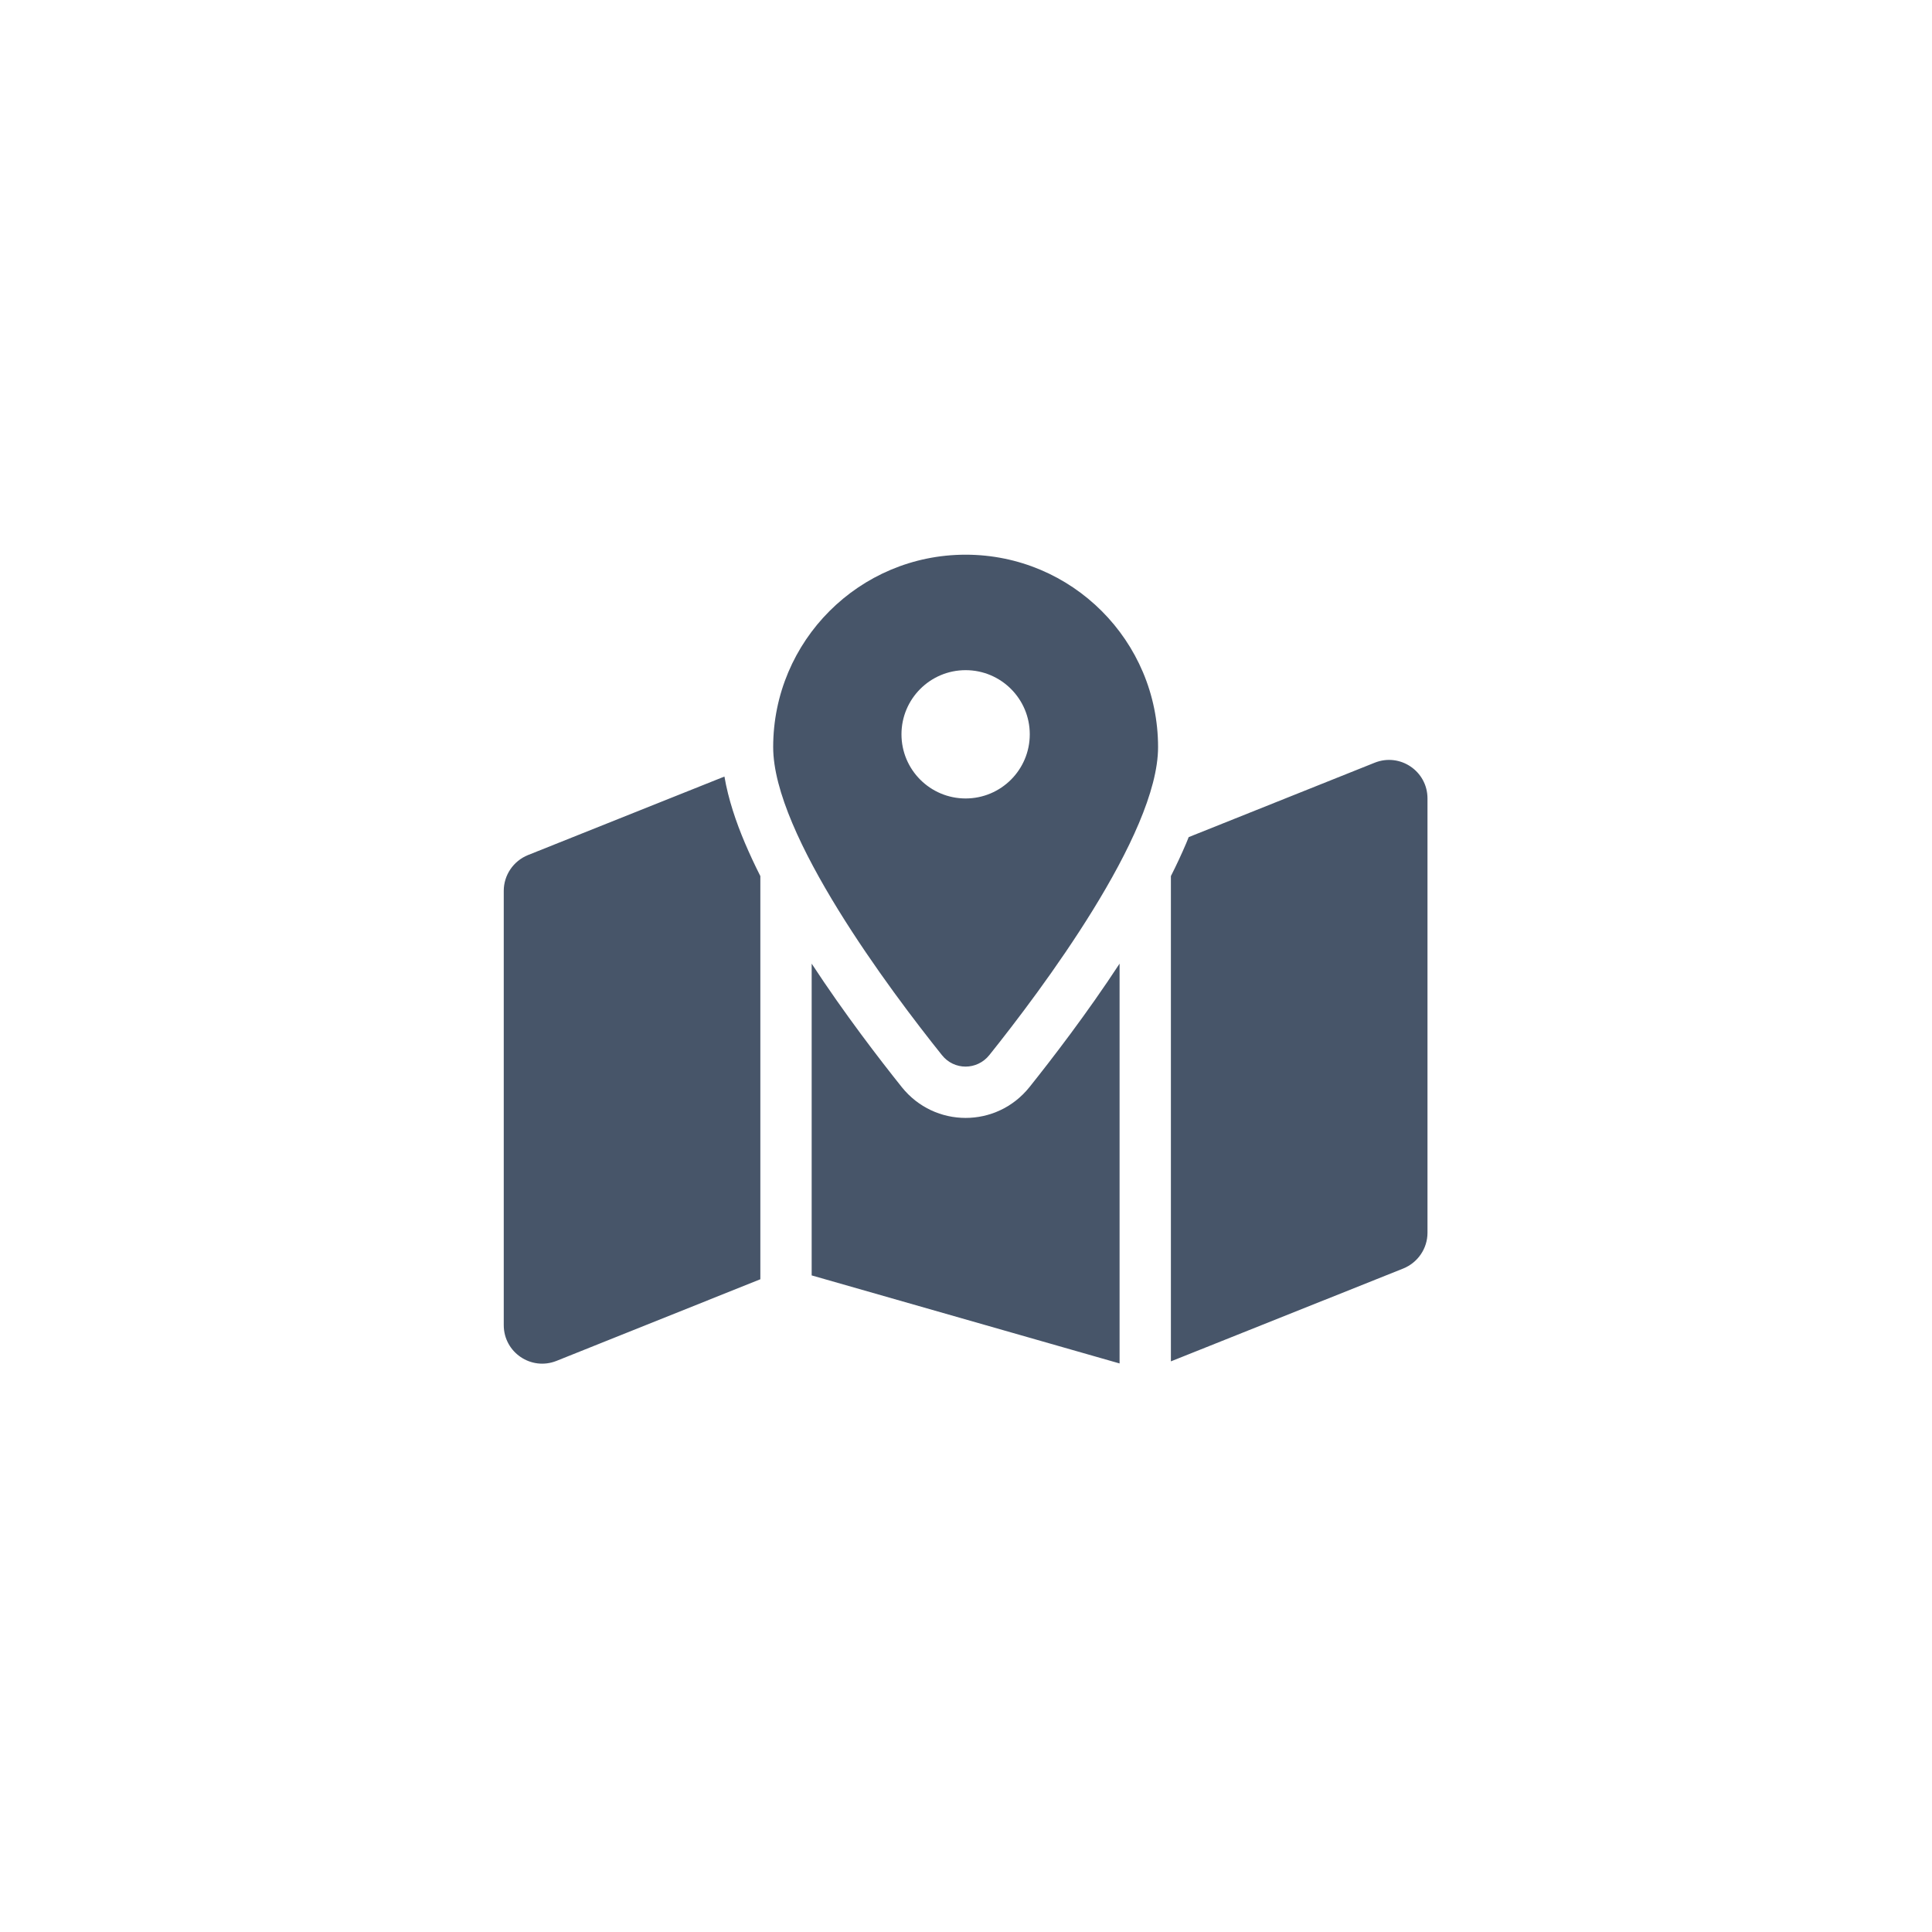
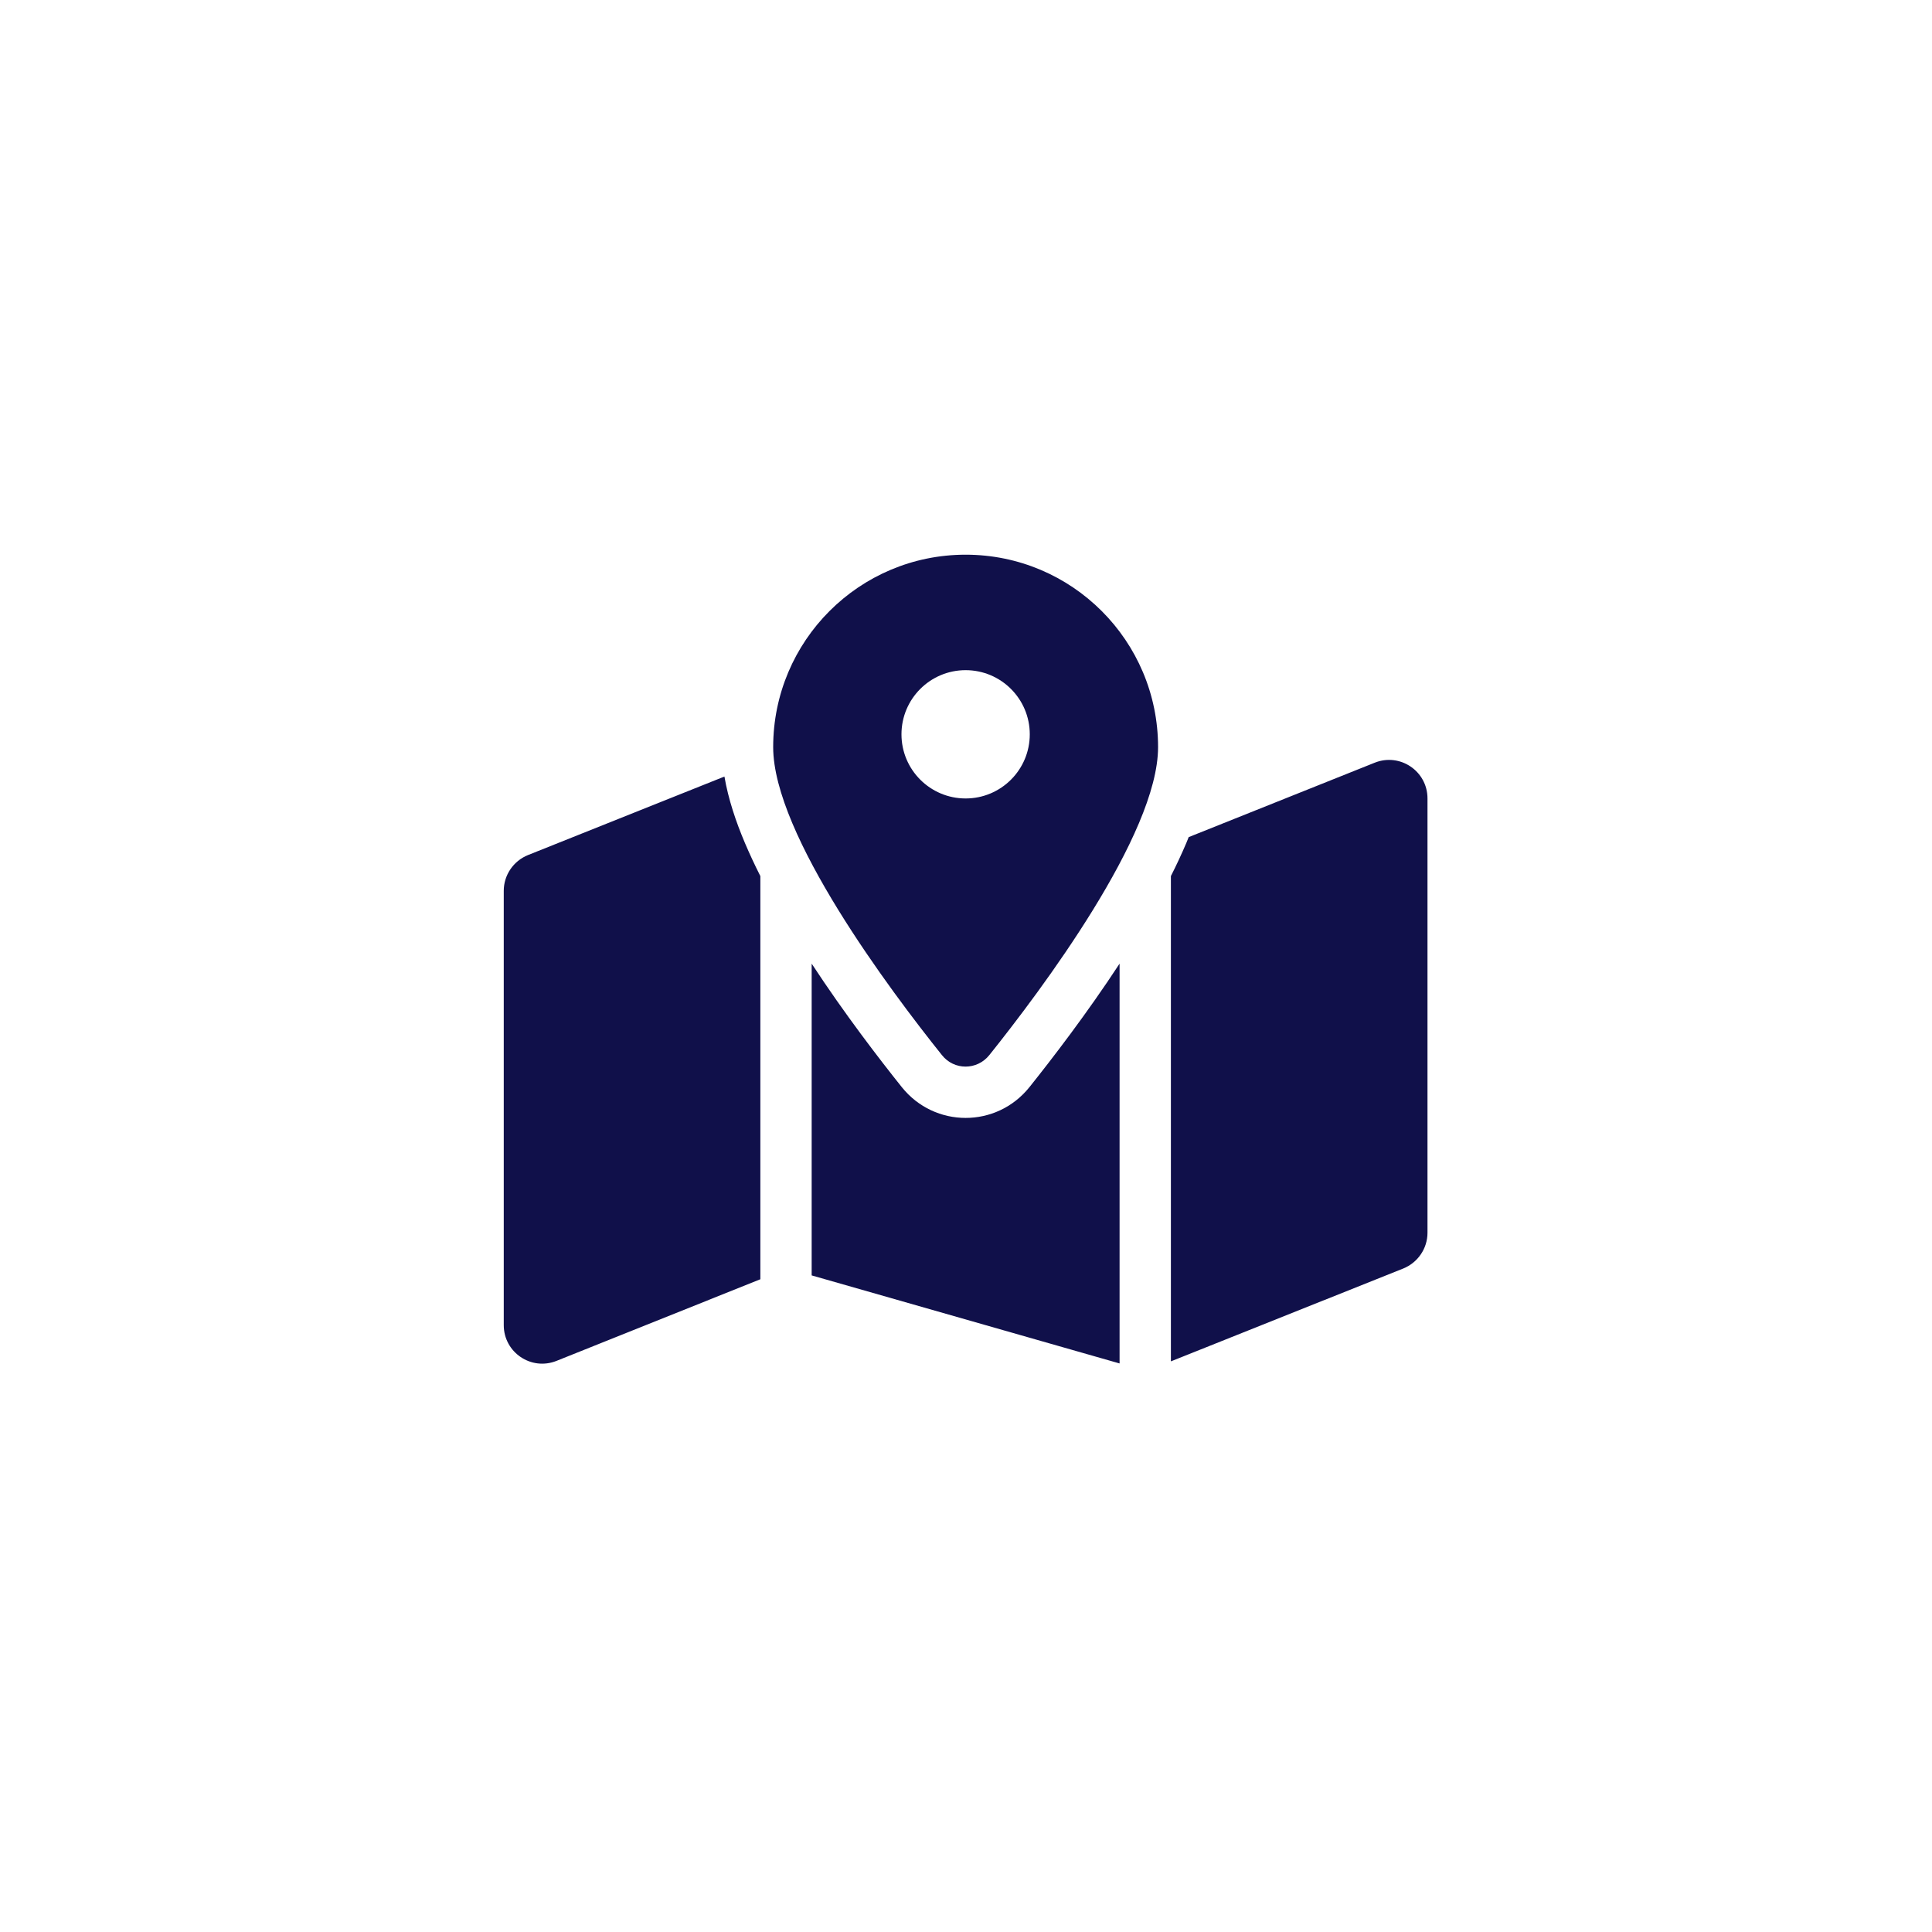
<svg xmlns="http://www.w3.org/2000/svg" viewBox="0 0 1024 1024">
  <rect width="1024" height="1024" fill="#ffffff" />
  <g transform="translate(267, 294) scale(0.85)">
-     <path fill="#475569" d="M408 120c0 54.6-73.1 151.9-105.2 192c-7.7 9.6-22 9.6-29.6 0C241.1 271.9 168 174.6 168 120C168 53.7 221.7 0 288 0s120 53.7 120 120zm8 80.4c3.5-6.9 6.7-13.8 9.6-20.6c.5-1.2 1-2.5 1.5-3.7l116-46.4C558.9 123.4 576 135 576 152l0 270.8c0 9.8-6 18.6-15.1 22.3L416 503l0-302.6zM137.6 138.3c2.4 14.1 7.2 28.3 12.8 41.5c2.9 6.8 6.1 13.7 9.6 20.6l0 251.4L32.9 502.7C17.1 509 0 497.4 0 480.4L0 209.6c0-9.8 6-18.6 15.1-22.3l122.6-49zM327.8 332c13.9-17.4 35.7-45.7 56.2-77l0 249.3L192 449.4 192 255c20.5 31.3 42.3 59.6 56.2 77c20.5 25.6 59.1 25.6 79.6 0zM288 152a40 40 0 1 0 0-80 40 40 0 1 0 0 80z" />
+     <path fill="#10104a" d="M408 120c0 54.6-73.1 151.9-105.2 192c-7.7 9.6-22 9.6-29.6 0C241.1 271.9 168 174.6 168 120C168 53.7 221.7 0 288 0s120 53.7 120 120zm8 80.4c3.5-6.9 6.7-13.8 9.6-20.6c.5-1.2 1-2.5 1.5-3.7l116-46.4C558.9 123.4 576 135 576 152l0 270.8c0 9.8-6 18.6-15.1 22.3L416 503l0-302.6zM137.6 138.3c2.4 14.1 7.2 28.3 12.8 41.5c2.9 6.8 6.1 13.7 9.6 20.6l0 251.4L32.9 502.7C17.1 509 0 497.4 0 480.4L0 209.6c0-9.8 6-18.6 15.1-22.3l122.6-49zM327.8 332c13.9-17.4 35.7-45.7 56.2-77l0 249.3L192 449.4 192 255c20.5 31.3 42.3 59.6 56.2 77c20.5 25.6 59.1 25.6 79.6 0zM288 152a40 40 0 1 0 0-80 40 40 0 1 0 0 80z" />
  </g>
</svg>
